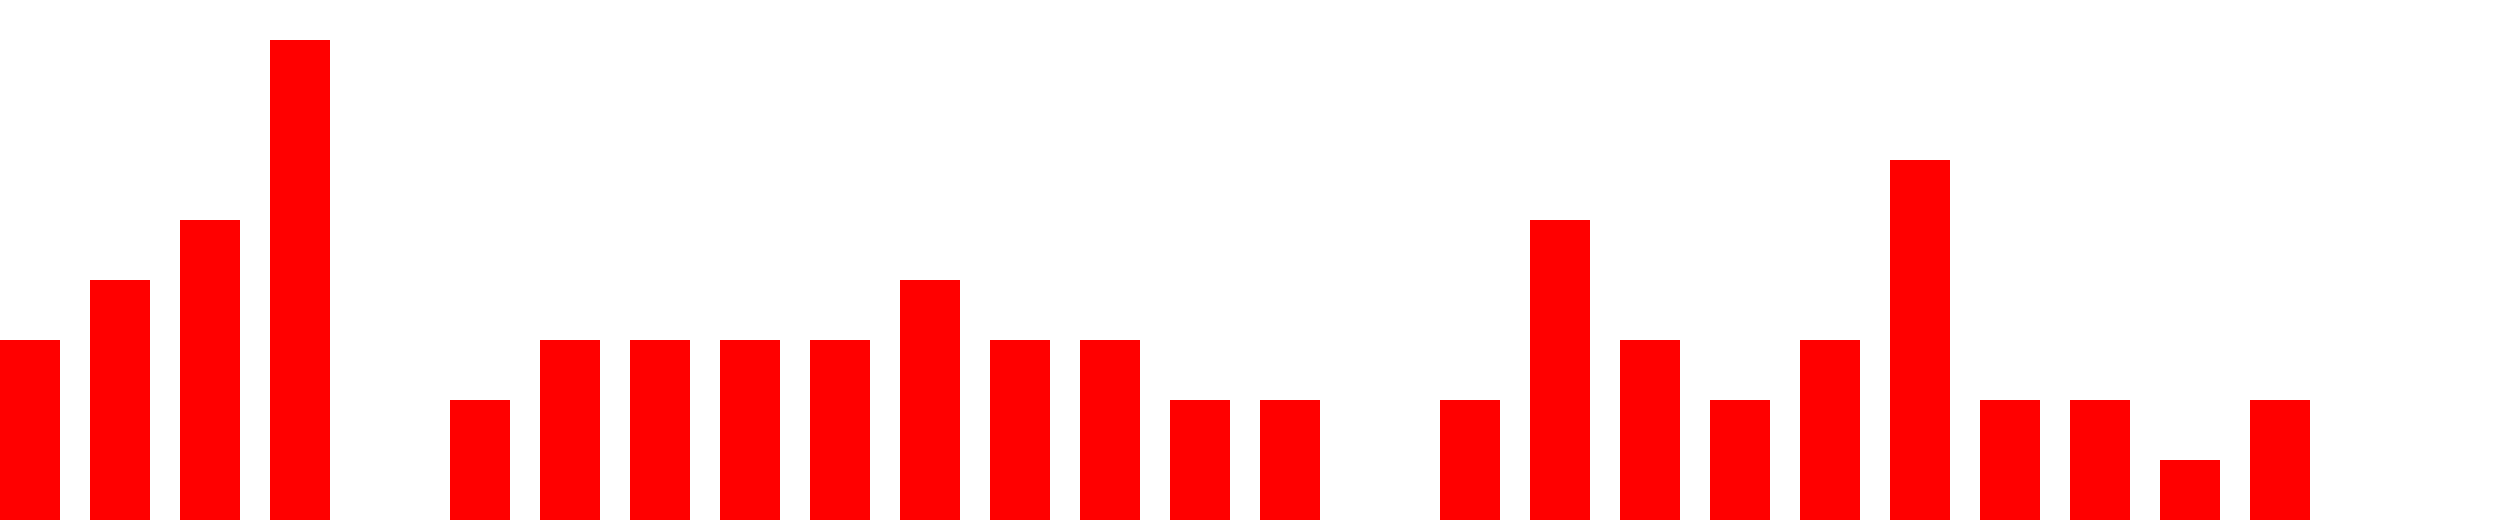
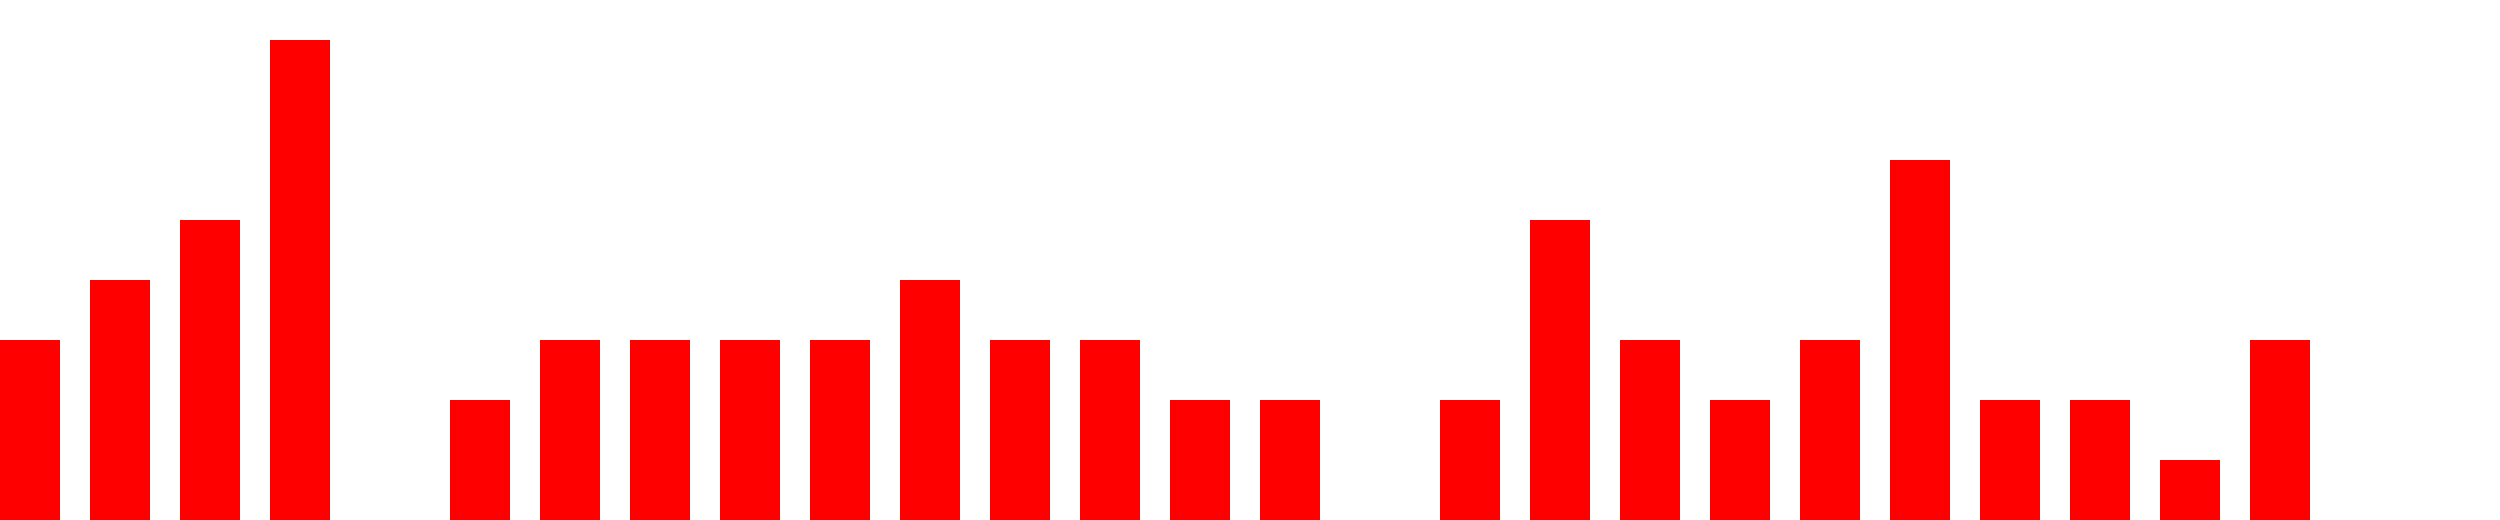
<svg xmlns="http://www.w3.org/2000/svg" width="500px" height="104px" fill="red">
-   <path d="M0 104 v -36 h 12  v 36 h 6 v -48 h 12  v 48 h 6 v -60 h 12  v 60 h 6 v -96 h 12  v 96 h 6 v -0 h 12  v 0 h 6 v -24 h 12  v 24 h 6 v -36 h 12  v 36 h 6 v -36 h 12  v 36 h 6 v -36 h 12  v 36 h 6 v -36 h 12  v 36 h 6 v -48 h 12  v 48 h 6 v -36 h 12  v 36 h 6 v -36 h 12  v 36 h 6 v -24 h 12  v 24 h 6 v -24 h 12  v 24 h 6 v -0 h 12  v 0 h 6 v -24 h 12  v 24 h 6 v -60 h 12  v 60 h 6 v -36 h 12  v 36 h 6 v -24 h 12  v 24 h 6 v -36 h 12  v 36 h 6 v -72 h 12  v 72 h 6 v -24 h 12  v 24 h 6 v -24 h 12  v 24 h 6 v -12 h 12  v 12 h 6 v -24 h 12  v 24 h 6" />
+   <path d="M0 104 v -36 h 12  v 36 h 6 v -48 h 12  v 48 h 6 v -60 h 12  v 60 h 6 v -96 h 12  v 96 h 6 v -0 h 12  v 0 h 6 v -24 h 12  v 24 h 6 v -36 h 12  v 36 h 6 v -36 h 12  v 36 h 6 v -36 h 12  v 36 h 6 v -36 h 12  v 36 h 6 v -48 h 12  v 48 h 6 v -36 h 12  v 36 h 6 v -36 h 12  v 36 h 6 v -24 h 12  v 24 h 6 v -24 h 12  v 24 h 6 v -0 h 12  v 0 h 6 v -24 h 12  v 24 h 6 v -60 h 12  v 60 h 6 v -36 h 12  v 36 h 6 v -24 h 12  v 24 h 6 v -36 h 12  v 36 h 6 v -72 h 12  v 72 h 6 v -24 h 12  v 24 h 6 v -24 h 12  v 24 h 6 v -12 h 12  v 12 h 6 v -36 h 12  v 36 h 6" />
</svg>
